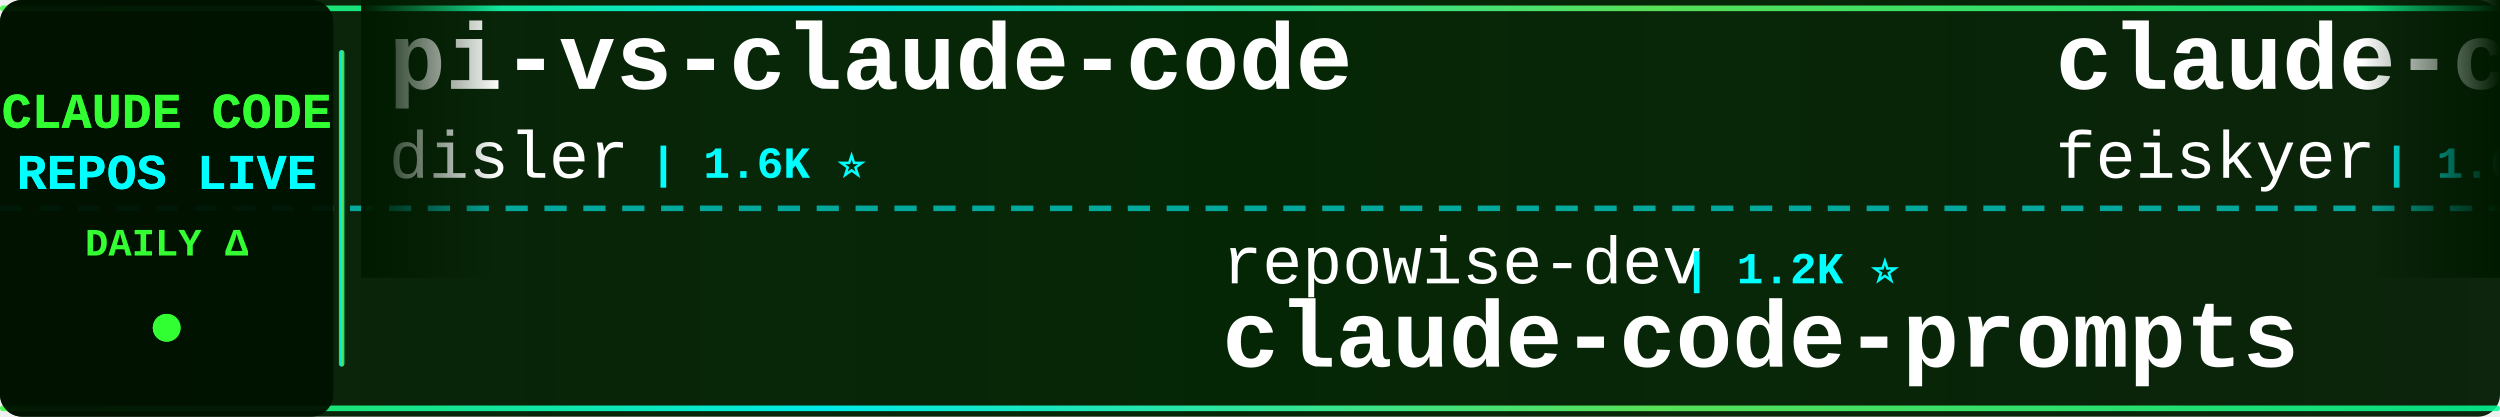
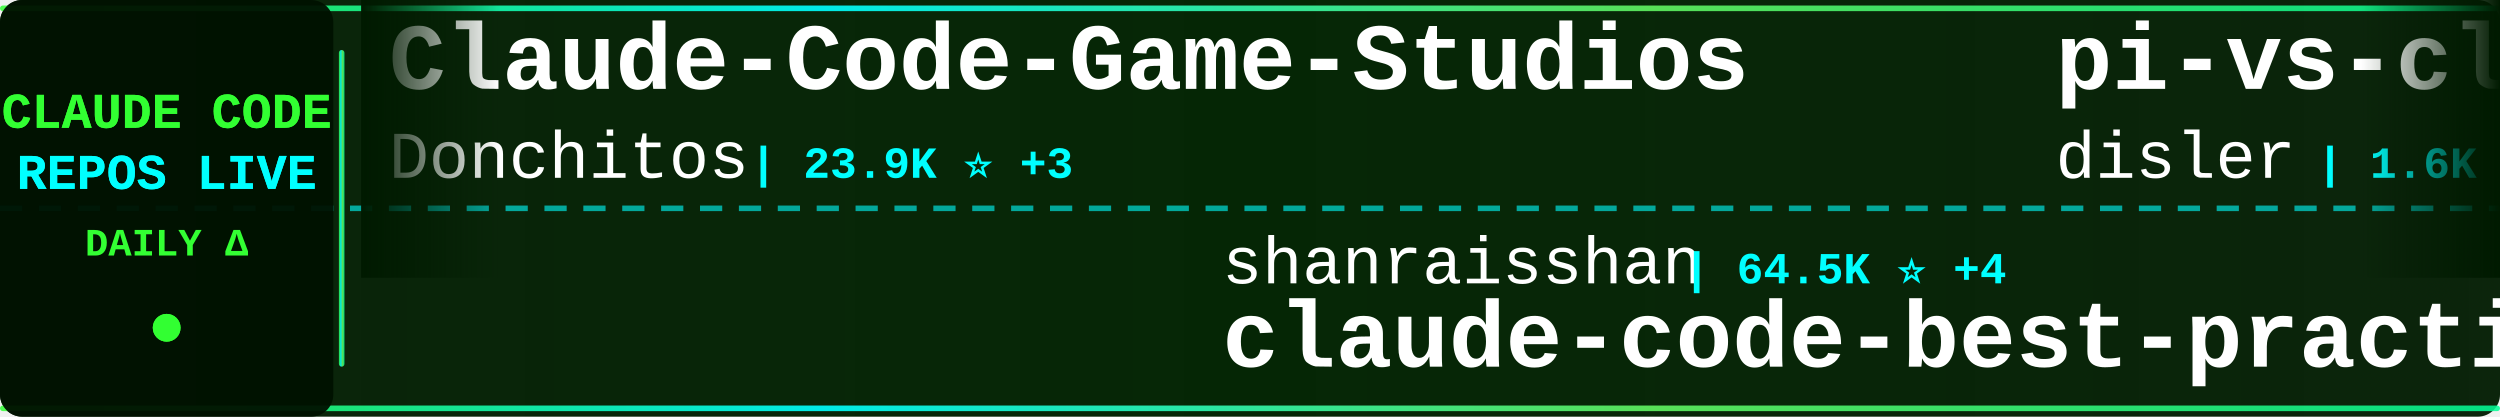
<svg xmlns="http://www.w3.org/2000/svg" width="900" height="150">
  <defs>
    <linearGradient id="tickerBg" x1="0%" y1="0%" x2="100%" y2="0%">
      <stop offset="0%" style="stop-color:#001a00;stop-opacity:0.95" />
      <stop offset="50%" style="stop-color:#002200;stop-opacity:0.98" />
      <stop offset="100%" style="stop-color:#001a00;stop-opacity:0.95" />
    </linearGradient>
    <linearGradient id="borderGrad" x1="0%" y1="0%" x2="100%" y2="0%">
      <stop offset="0%" style="stop-color:#33ff33;stop-opacity:0.85">
        <animate attributeName="stop-opacity" values="0.85;1;0.85" dur="2s" repeatCount="indefinite" />
      </stop>
      <stop offset="33%" style="stop-color:#00ffff;stop-opacity:0.9">
        <animate attributeName="stop-opacity" values="0.9;1;0.9" dur="2.2s" repeatCount="indefinite" />
      </stop>
      <stop offset="66%" style="stop-color:#66ff66;stop-opacity:0.85">
        <animate attributeName="stop-opacity" values="0.85;1;0.85" dur="1.8s" repeatCount="indefinite" />
      </stop>
      <stop offset="100%" style="stop-color:#00ff99;stop-opacity:0.85">
        <animate attributeName="stop-opacity" values="0.85;1;0.85" dur="2s" repeatCount="indefinite" />
      </stop>
    </linearGradient>
    <filter id="textGlow">
      <feGaussianBlur stdDeviation="0.1" result="coloredBlur" />
      <feMerge>
        <feMergeNode in="coloredBlur" />
        <feMergeNode in="SourceGraphic" />
      </feMerge>
    </filter>
    <filter id="metricGlow">
      <feGaussianBlur stdDeviation="0.2" result="coloredBlur" />
      <feMerge>
        <feMergeNode in="coloredBlur" />
        <feMergeNode in="SourceGraphic" />
      </feMerge>
    </filter>
    <linearGradient id="leftFade" x1="0%" y1="0%" x2="100%" y2="0%">
      <stop offset="0%" style="stop-color:#001a00;stop-opacity:1" />
      <stop offset="100%" style="stop-color:#001a00;stop-opacity:0" />
    </linearGradient>
    <linearGradient id="rightFade" x1="0%" y1="0%" x2="100%" y2="0%">
      <stop offset="0%" style="stop-color:#001a00;stop-opacity:0" />
      <stop offset="100%" style="stop-color:#001a00;stop-opacity:1" />
    </linearGradient>
  </defs>
  <rect width="900" height="150" fill="url(#tickerBg)" rx="8" />
  <rect x="0" y="2" width="900" height="2" fill="url(#borderGrad)" rx="1" />
  <rect x="0" y="146" width="900" height="2" fill="url(#borderGrad)" rx="1" />
  <line x1="0" y1="75" x2="900" y2="75" stroke="#00ffff" stroke-width="2" stroke-dasharray="8 6" opacity="0.6" />
  <rect x="0" y="0" width="120" height="150" fill="#001100" opacity="0.95" rx="8" />
  <text x="60" y="46" font-family="'Courier New', monospace" font-size="18" font-weight="bold" fill="#33ff33" text-anchor="middle" filter="url(#textGlow)">
    CLAUDE CODE
  </text>
  <text x="60" y="68" font-family="'Courier New', monospace" font-size="18" font-weight="bold" fill="#00ffff" text-anchor="middle" filter="url(#textGlow)">
    REPOS LIVE
  </text>
  <text x="60" y="92" font-family="'Courier New', monospace" font-size="14" font-weight="bold" fill="#33ff33" text-anchor="middle">
    DAILY Δ
  </text>
  <circle cx="60" cy="118" r="5" fill="#33ff33" filter="url(#metricGlow)">
    <animate attributeName="r" values="4;6;4" dur="1.5s" repeatCount="indefinite" />
    <animate attributeName="opacity" values="0.6;1;0.6" dur="1.5s" repeatCount="indefinite" />
  </circle>
  <rect x="122" y="18" width="2" height="114" fill="url(#borderGrad)" rx="1" />
  <clipPath id="tickerClip">
    <rect x="130" y="0" width="770" height="150" />
  </clipPath>
  <g clip-path="url(#tickerClip)">
    <g id="tickerItems">
      <animateTransform attributeName="transform" attributeType="XML" type="translate" from="0 0" to="-3000 0" dur="54s" repeatCount="indefinite" />
      <g transform="translate(0, 0)">
+         <text x="140" y="32" font-family="'Courier New', monospace" font-size="34" font-weight="bold" fill="#ffffff">Claude-Code-Game-Studios</text>
+         <text x="140" y="64" font-family="'Courier New', monospace" font-size="24" font-weight="normal" fill="#ffffff" opacity="1.0">Donchitos</text>
+         <text x="270" y="64" font-family="'Courier New', monospace" font-size="16" font-weight="bold" fill="#00ffff"> | 23.9K ⭐ +3</text>
+       </g>
+       <g transform="translate(300, 0)">
+         <text x="140" y="102" font-family="'Courier New', monospace" font-size="24" font-weight="normal" fill="#ffffff" opacity="1.0">shanraisshan</text>
+         <text x="306" y="102" font-family="'Courier New', monospace" font-size="16" font-weight="bold" fill="#00ffff"> | 64.5K ⭐ +4</text>
+         <text x="140" y="132" font-family="'Courier New', monospace" font-size="34" font-weight="bold" fill="#ffffff">claude-code-best-practic...</text>
+       </g>
+       <g transform="translate(600, 0)">
        <text x="140" y="32" font-family="'Courier New', monospace" font-size="34" font-weight="bold" fill="#ffffff">pi-vs-claude-code</text>
        <text x="140" y="64" font-family="'Courier New', monospace" font-size="24" font-weight="normal" fill="#ffffff" opacity="1.0">disler</text>
-         <text x="234" y="64" font-family="'Courier New', monospace" font-size="16" font-weight="bold" fill="#00ffff"> | 1.6K ⭐</text>
-       </g>
-       <g transform="translate(300, 0)">
-         <text x="140" y="102" font-family="'Courier New', monospace" font-size="24" font-weight="normal" fill="#ffffff" opacity="1.0">repowise-dev</text>
-         <text x="306" y="102" font-family="'Courier New', monospace" font-size="16" font-weight="bold" fill="#00ffff"> | 1.2K ⭐</text>
-         <text x="140" y="132" font-family="'Courier New', monospace" font-size="34" font-weight="bold" fill="#ffffff">claude-code-prompts</text>
-       </g>
-       <g transform="translate(600, 0)">
-         <text x="140" y="32" font-family="'Courier New', monospace" font-size="34" font-weight="bold" fill="#ffffff">claude-code-settings</text>
-         <text x="140" y="64" font-family="'Courier New', monospace" font-size="24" font-weight="normal" fill="#ffffff" opacity="1.0">feiskyer</text>
-         <text x="258" y="64" font-family="'Courier New', monospace" font-size="16" font-weight="bold" fill="#00ffff"> | 1.6K ⭐</text>
+         <text x="234" y="64" font-family="'Courier New', monospace" font-size="16" font-weight="bold" fill="#00ffff"> | 1.6K ⭐ +1</text>
      </g>
      <g transform="translate(900, 0)">
-         <text x="140" y="102" font-family="'Courier New', monospace" font-size="24" font-weight="normal" fill="#ffffff" opacity="1.0">darcyegb</text>
-         <text x="258" y="102" font-family="'Courier New', monospace" font-size="16" font-weight="bold" fill="#00ffff"> | 758 ⭐</text>
-         <text x="140" y="132" font-family="'Courier New', monospace" font-size="34" font-weight="bold" fill="#ffffff">ClaudeCodeAgents</text>
+         <text x="140" y="102" font-family="'Courier New', monospace" font-size="24" font-weight="normal" fill="#ffffff" opacity="1.0">huangserva</text>
+         <text x="282" y="102" font-family="'Courier New', monospace" font-size="16" font-weight="bold" fill="#00ffff"> | 623 ⭐</text>
+         <text x="140" y="132" font-family="'Courier New', monospace" font-size="34" font-weight="bold" fill="#ffffff">claude-code-cli</text>
      </g>
      <g transform="translate(1200, 0)">
-         <text x="140" y="32" font-family="'Courier New', monospace" font-size="34" font-weight="bold" fill="#ffffff">sc-claude-code-files</text>
-         <text x="140" y="64" font-family="'Courier New', monospace" font-size="24" font-weight="normal" fill="#ffffff" opacity="1.0">https-deeplearning-ai</text>
-         <text x="414" y="64" font-family="'Courier New', monospace" font-size="16" font-weight="bold" fill="#00ffff"> | 539 ⭐</text>
+         <text x="140" y="32" font-family="'Courier New', monospace" font-size="34" font-weight="bold" fill="#ffffff">claude-code-proxy</text>
+         <text x="140" y="64" font-family="'Courier New', monospace" font-size="24" font-weight="normal" fill="#ffffff" opacity="1.0">fuergaosi233</text>
+         <text x="306" y="64" font-family="'Courier New', monospace" font-size="16" font-weight="bold" fill="#00ffff"> | 2.8K ⭐</text>
      </g>
      <g transform="translate(1500, 0)">
-         <text x="140" y="102" font-family="'Courier New', monospace" font-size="24" font-weight="normal" fill="#ffffff" opacity="1.0">Pimzino</text>
-         <text x="246" y="102" font-family="'Courier New', monospace" font-size="16" font-weight="bold" fill="#00ffff"> | 3.8K ⭐</text>
-         <text x="140" y="132" font-family="'Courier New', monospace" font-size="34" font-weight="bold" fill="#ffffff">claude-code-spec-workflo...</text>
+         <text x="140" y="102" font-family="'Courier New', monospace" font-size="24" font-weight="normal" fill="#ffffff" opacity="1.0">anthropics</text>
+         <text x="282" y="102" font-family="'Courier New', monospace" font-size="16" font-weight="bold" fill="#00ffff"> | 5.9K ⭐</text>
+         <text x="140" y="132" font-family="'Courier New', monospace" font-size="34" font-weight="bold" fill="#ffffff">claude-code-security-rev...</text>
      </g>
      <g transform="translate(1800, 0)">
-         <text x="140" y="32" font-family="'Courier New', monospace" font-size="34" font-weight="bold" fill="#ffffff">Claude-Code</text>
-         <text x="140" y="64" font-family="'Courier New', monospace" font-size="24" font-weight="normal" fill="#ffffff" opacity="1.0">pengchengneo</text>
-         <text x="306" y="64" font-family="'Courier New', monospace" font-size="16" font-weight="bold" fill="#00ffff"> | 1.7K ⭐</text>
+         <text x="140" y="32" font-family="'Courier New', monospace" font-size="34" font-weight="bold" fill="#ffffff">awesome-claude-code-suba...</text>
+         <text x="140" y="64" font-family="'Courier New', monospace" font-size="24" font-weight="normal" fill="#ffffff" opacity="1.0">VoltAgent</text>
+         <text x="270" y="64" font-family="'Courier New', monospace" font-size="16" font-weight="bold" fill="#00ffff"> | 24.3K ⭐ +3</text>
      </g>
      <g transform="translate(2100, 0)">
-         <text x="140" y="102" font-family="'Courier New', monospace" font-size="24" font-weight="normal" fill="#ffffff" opacity="1.0">ykdojo</text>
-         <text x="234" y="102" font-family="'Courier New', monospace" font-size="16" font-weight="bold" fill="#00ffff"> | 9.6K ⭐ +2</text>
-         <text x="140" y="132" font-family="'Courier New', monospace" font-size="34" font-weight="bold" fill="#ffffff">claude-code-tips</text>
+         <text x="140" y="102" font-family="'Courier New', monospace" font-size="24" font-weight="normal" fill="#ffffff" opacity="1.0">lintsinghua</text>
+         <text x="294" y="102" font-family="'Courier New', monospace" font-size="16" font-weight="bold" fill="#00ffff"> | 4.1K ⭐ +1</text>
+         <text x="140" y="132" font-family="'Courier New', monospace" font-size="34" font-weight="bold" fill="#ffffff">claude-code-book</text>
      </g>
      <g transform="translate(2400, 0)">
-         <text x="140" y="32" font-family="'Courier New', monospace" font-size="34" font-weight="bold" fill="#ffffff">claude-code-from-source</text>
-         <text x="140" y="64" font-family="'Courier New', monospace" font-size="24" font-weight="normal" fill="#ffffff" opacity="1.0">alejandrobalderas</text>
-         <text x="366" y="64" font-family="'Courier New', monospace" font-size="16" font-weight="bold" fill="#00ffff"> | 2.8K ⭐</text>
+         <text x="140" y="32" font-family="'Courier New', monospace" font-size="34" font-weight="bold" fill="#ffffff">claude-code-telegram</text>
+         <text x="140" y="64" font-family="'Courier New', monospace" font-size="24" font-weight="normal" fill="#ffffff" opacity="1.0">RichardAtCT</text>
+         <text x="294" y="64" font-family="'Courier New', monospace" font-size="16" font-weight="bold" fill="#00ffff"> | 2.8K ⭐</text>
      </g>
      <g transform="translate(2700, 0)">
-         <text x="140" y="102" font-family="'Courier New', monospace" font-size="24" font-weight="normal" fill="#ffffff" opacity="1.0">affaan-m</text>
-         <text x="258" y="102" font-family="'Courier New', monospace" font-size="16" font-weight="bold" fill="#00ffff"> | 240.0K ⭐ +19</text>
-         <text x="140" y="132" font-family="'Courier New', monospace" font-size="34" font-weight="bold" fill="#ffffff">ECC</text>
+         <text x="140" y="102" font-family="'Courier New', monospace" font-size="24" font-weight="normal" fill="#ffffff" opacity="1.0">ding113</text>
+         <text x="246" y="102" font-family="'Courier New', monospace" font-size="16" font-weight="bold" fill="#00ffff"> | 3.3K ⭐ +1</text>
+         <text x="140" y="132" font-family="'Courier New', monospace" font-size="34" font-weight="bold" fill="#ffffff">claude-code-hub</text>
      </g>
      <g transform="translate(3000, 0)">
+         <text x="140" y="32" font-family="'Courier New', monospace" font-size="34" font-weight="bold" fill="#ffffff">Claude-Code-Game-Studios</text>
+         <text x="140" y="64" font-family="'Courier New', monospace" font-size="24" font-weight="normal" fill="#ffffff" opacity="1.0">Donchitos</text>
+         <text x="270" y="64" font-family="'Courier New', monospace" font-size="16" font-weight="bold" fill="#00ffff"> | 23.9K ⭐ +3</text>
+       </g>
+       <g transform="translate(3300, 0)">
+         <text x="140" y="102" font-family="'Courier New', monospace" font-size="24" font-weight="normal" fill="#ffffff" opacity="1.0">shanraisshan</text>
+         <text x="306" y="102" font-family="'Courier New', monospace" font-size="16" font-weight="bold" fill="#00ffff"> | 64.5K ⭐ +4</text>
+         <text x="140" y="132" font-family="'Courier New', monospace" font-size="34" font-weight="bold" fill="#ffffff">claude-code-best-practic...</text>
+       </g>
+       <g transform="translate(3600, 0)">
        <text x="140" y="32" font-family="'Courier New', monospace" font-size="34" font-weight="bold" fill="#ffffff">pi-vs-claude-code</text>
        <text x="140" y="64" font-family="'Courier New', monospace" font-size="24" font-weight="normal" fill="#ffffff" opacity="1.0">disler</text>
-         <text x="234" y="64" font-family="'Courier New', monospace" font-size="16" font-weight="bold" fill="#00ffff"> | 1.6K ⭐</text>
-       </g>
-       <g transform="translate(3300, 0)">
-         <text x="140" y="102" font-family="'Courier New', monospace" font-size="24" font-weight="normal" fill="#ffffff" opacity="1.0">repowise-dev</text>
-         <text x="306" y="102" font-family="'Courier New', monospace" font-size="16" font-weight="bold" fill="#00ffff"> | 1.2K ⭐</text>
-         <text x="140" y="132" font-family="'Courier New', monospace" font-size="34" font-weight="bold" fill="#ffffff">claude-code-prompts</text>
-       </g>
-       <g transform="translate(3600, 0)">
-         <text x="140" y="32" font-family="'Courier New', monospace" font-size="34" font-weight="bold" fill="#ffffff">claude-code-settings</text>
-         <text x="140" y="64" font-family="'Courier New', monospace" font-size="24" font-weight="normal" fill="#ffffff" opacity="1.0">feiskyer</text>
-         <text x="258" y="64" font-family="'Courier New', monospace" font-size="16" font-weight="bold" fill="#00ffff"> | 1.6K ⭐</text>
+         <text x="234" y="64" font-family="'Courier New', monospace" font-size="16" font-weight="bold" fill="#00ffff"> | 1.6K ⭐ +1</text>
      </g>
      <g transform="translate(3900, 0)">
-         <text x="140" y="102" font-family="'Courier New', monospace" font-size="24" font-weight="normal" fill="#ffffff" opacity="1.0">darcyegb</text>
-         <text x="258" y="102" font-family="'Courier New', monospace" font-size="16" font-weight="bold" fill="#00ffff"> | 758 ⭐</text>
-         <text x="140" y="132" font-family="'Courier New', monospace" font-size="34" font-weight="bold" fill="#ffffff">ClaudeCodeAgents</text>
+         <text x="140" y="102" font-family="'Courier New', monospace" font-size="24" font-weight="normal" fill="#ffffff" opacity="1.0">huangserva</text>
+         <text x="282" y="102" font-family="'Courier New', monospace" font-size="16" font-weight="bold" fill="#00ffff"> | 623 ⭐</text>
+         <text x="140" y="132" font-family="'Courier New', monospace" font-size="34" font-weight="bold" fill="#ffffff">claude-code-cli</text>
      </g>
    </g>
  </g>
  <rect x="130" y="0" width="50" height="100" fill="url(#leftFade)" />
  <rect x="850" y="0" width="50" height="100" fill="url(#rightFade)" />
</svg>
